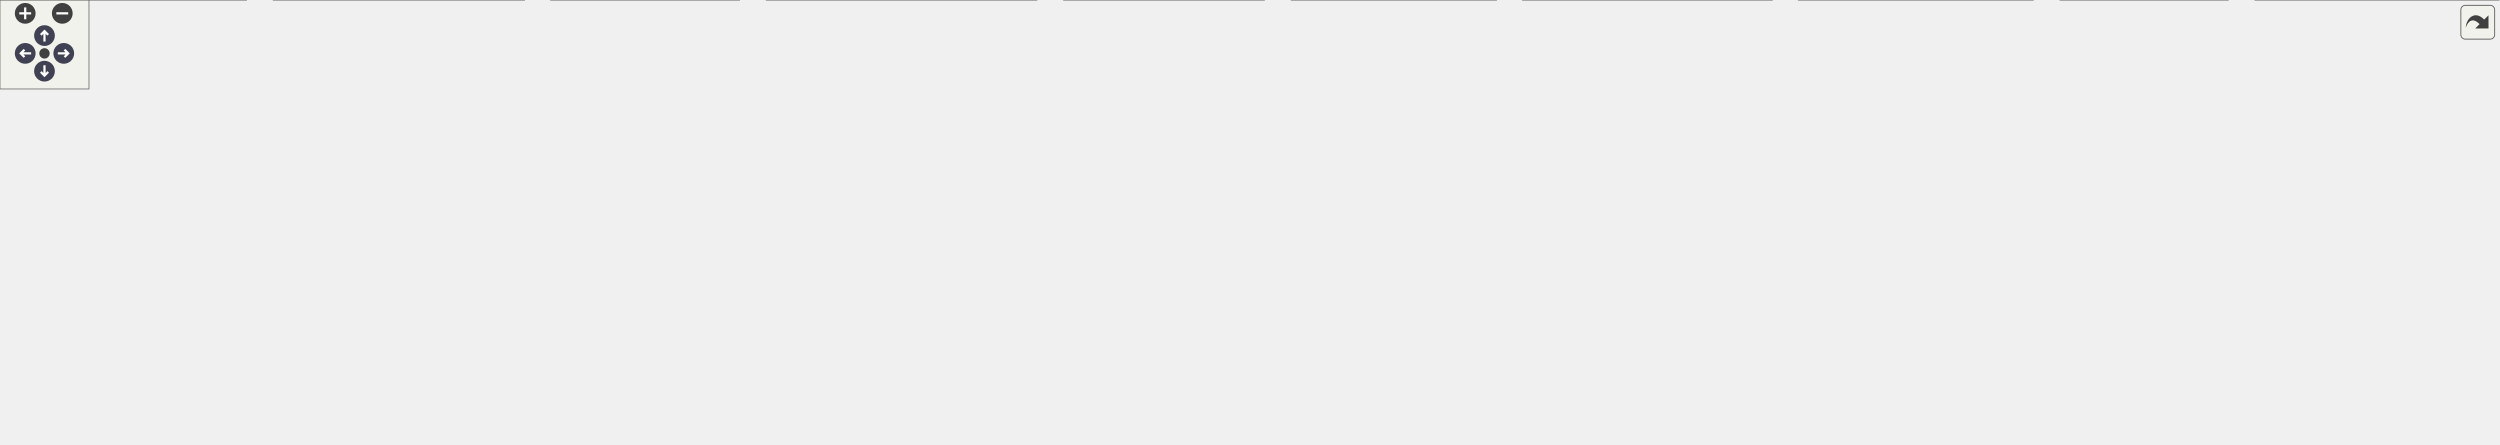
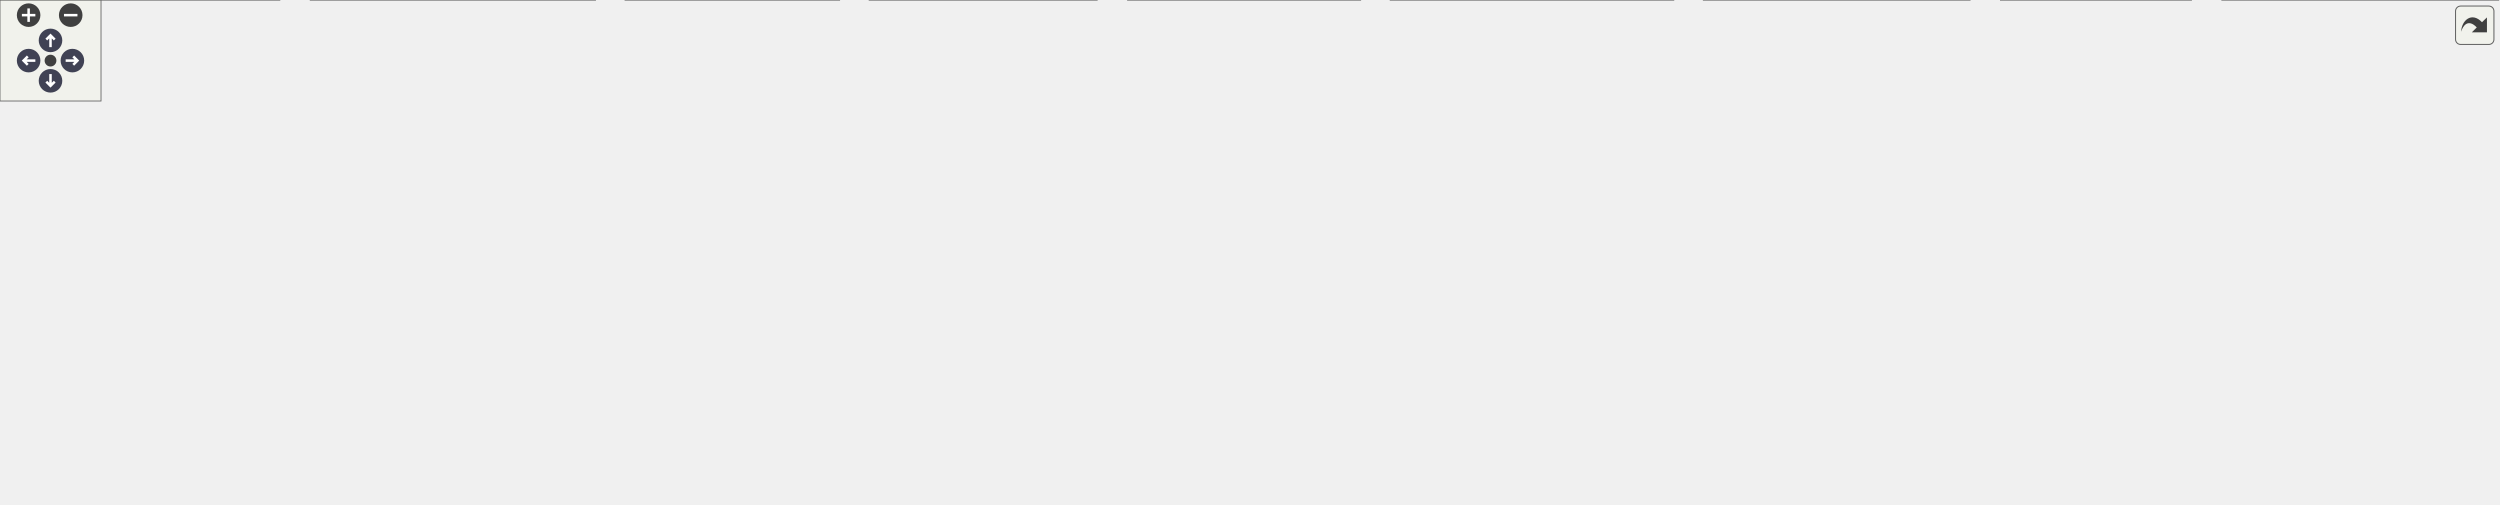
<svg xmlns="http://www.w3.org/2000/svg" xmlns:xlink="http://www.w3.org/1999/xlink" id="main" version="1.1" xml:space="preserve">
  <style type="text/css">
.node, .edge {opacity: 0.7;}
.node.selected, .edge.selected {opacity: 1;}
.edge:hover path { stroke: red; }
.edge:hover polygon { stroke: red; fill: red; }
</style>
  <defs>
    <circle id="rim" cx="0" cy="0" r="7" />
    <circle id="rim2" cx="0" cy="0" r="3.5" />
    <g id="zoomPlus">
      <use xlink:href="#rim" fill="#404040">
        <set attributeName="fill" to="#808080" begin="zoomplus.mouseover" end="zoomplus.mouseout" />
      </use>
      <path d="M-4,0h8M0,-4v8" fill="none" stroke="white" stroke-width="1.5" pointer-events="none" />
    </g>
    <g id="zoomMin">
      <use xlink:href="#rim" fill="#404040">
        <set attributeName="fill" to="#808080" begin="zoomminus.mouseover" end="zoomminus.mouseout" />
      </use>
      <path d="M-4,0h8" fill="none" stroke="white" stroke-width="1.5" pointer-events="none" />
    </g>
    <g id="arrowUp" transform="translate(30 24)">
      <use xlink:href="#rim" />
      <path pointer-events="none" fill="none" stroke="white" stroke-width="1.5" d="M0,-3.0v7 M-2.5,-0.5L0,-3.0L2.5,-0.5" />
    </g>
    <g id="arrowRight" transform="rotate(90) translate(36 -43)">
      <use xlink:href="#rim" />
      <path pointer-events="none" fill="none" stroke="white" stroke-width="1.5" d="M0,-3.0v7 M-2.5,-0.5L0,-3.0L2.5,-0.5" />
    </g>
    <g id="arrowDown" transform="rotate(180) translate(-30 -48)">
      <use xlink:href="#rim" />
      <path pointer-events="none" fill="none" stroke="white" stroke-width="1.5" d="M0,-3.0v7 M-2.5,-0.5L0,-3.0L2.5,-0.5" />
    </g>
    <g id="arrowLeft" transform="rotate(270) translate(-36 17)">
      <use xlink:href="#rim" />
      <path pointer-events="none" fill="none" stroke="white" stroke-width="1.5" d="M0,-3.0v7 M-2.5,-0.5L0,-3.0L2.5,-0.5" />
    </g>
    <g id="resetDef">
      <use xlink:href="#rim2" fill="#404040">
        <set attributeName="fill" to="#808080" begin="reset.mouseover" end="reset.mouseout" />
      </use>
    </g>
  </defs>
  <svg id="graph" class="graph">
    <g id="viewport">
      <g id="Node000001" class="node">
        <g id="a_Node000001">
          <a xlink:title=" ">
-             <polygon fill="#999999" stroke="#666666" points="1029,-239 901,-239 901,-220 1029,-220 1029,-239" />
-             <text text-anchor="middle" x="965" y="-227" font-family="Helvetica,sans-Serif" font-size="10.00">src/port/ui/UIWidgets.h</text>
+             <polygon fill="#999999" stroke="#666666" points="835,-239 707,-239 707,-220 835,-220 835,-239" />
+             <text text-anchor="middle" x="771" y="-227" font-family="Helvetica,sans-Serif" font-size="10.00">src/port/ui/UIWidgets.h</text>
          </a>
        </g>
      </g>
      <g id="Node000002" class="node">
        <g id="a_Node000002">
          <a xlink:href="ContentBrowser_8cpp.html" target="_top" xlink:title=" ">
            <polygon fill="white" stroke="#666666" points="166,-19 0,-19 0,0 166,0 166,-19" />
            <text text-anchor="middle" x="83" y="-7" font-family="Helvetica,sans-Serif" font-size="10.00">src/port/ui/ContentBrowser.cpp</text>
          </a>
        </g>
      </g>
      <g id="edge1_Node000001_Node000002" class="edge">
        <g id="a_edge1_Node000001_Node000002">
          <a xlink:title=" ">
-             <path fill="none" stroke="#63b8ff" d="M890.94,-222.72C821.41,-216.38 714.8,-204.31 624,-184 417.53,-137.82 177.24,-47.22 104.76,-19.06" />
-             <polygon fill="#63b8ff" stroke="#63b8ff" points="890.65,-226.21 900.92,-223.61 891.28,-219.24 890.65,-226.21" />
+             <path fill="none" stroke="#63b8ff" d="M728.69,-217.3C696.34,-208.61 650.71,-196.04 611,-184 415.7,-124.79 182.71,-44.99 107.61,-19.04" />
+             <polygon fill="#63b8ff" stroke="#63b8ff" points="728.13,-220.78 738.7,-219.99 729.94,-214.02 728.13,-220.78" />
          </a>
        </g>
      </g>
      <g id="Node000003" class="node">
        <g id="a_Node000003">
          <a xlink:href="FreecamWindow_8cpp.html" target="_top" xlink:title=" ">
            <polygon fill="white" stroke="#666666" points="353.5,-19 184.5,-19 184.5,0 353.5,0 353.5,-19" />
            <text text-anchor="middle" x="269" y="-7" font-family="Helvetica,sans-Serif" font-size="10.00">src/port/ui/FreecamWindow.cpp</text>
          </a>
        </g>
      </g>
      <g id="edge2_Node000001_Node000003" class="edge">
        <g id="a_edge2_Node000001_Node000003">
          <a xlink:title=" ">
-             <path fill="none" stroke="#63b8ff" d="M890.94,-221.51C834.11,-214.99 754.11,-203.31 686,-184 524.18,-138.13 340.78,-47.32 285.57,-19.08" />
-             <polygon fill="#63b8ff" stroke="#63b8ff" points="890.59,-224.99 900.91,-222.63 891.37,-218.03 890.59,-224.99" />
+             <path fill="none" stroke="#63b8ff" d="M738.29,-216.36C715.18,-207.66 683.54,-195.49 656,-184 512.62,-124.17 342.69,-45.1 287.38,-19.15" />
+             <polygon fill="#63b8ff" stroke="#63b8ff" points="737.36,-219.75 747.95,-219.98 739.81,-213.2 737.36,-219.75" />
          </a>
        </g>
      </g>
      <g id="Node000004" class="node">
        <g id="a_Node000004">
          <a xlink:href="ImguiUI_8cpp.html" target="_top" xlink:title=" ">
            <polygon fill="white" stroke="#666666" points="498.5,-19 371.5,-19 371.5,0 498.5,0 498.5,-19" />
            <text text-anchor="middle" x="435" y="-7" font-family="Helvetica,sans-Serif" font-size="10.00">src/port/ui/ImguiUI.cpp</text>
          </a>
        </g>
      </g>
      <g id="edge3_Node000001_Node000004" class="edge">
        <g id="a_edge3_Node000001_Node000004">
          <a xlink:title=" ">
-             <path fill="none" stroke="#63b8ff" d="M890.92,-220.77C844.49,-214.36 783.99,-203.1 733,-184 612.75,-138.96 484.8,-47.59 446.47,-19.15" />
-             <polygon fill="#63b8ff" stroke="#63b8ff" points="890.52,-224.25 900.9,-222.1 891.45,-217.31 890.52,-224.25" />
+             <path fill="none" stroke="#63b8ff" d="M744.11,-215.26C727.4,-206.79 705.64,-195.3 687,-184 590.94,-125.75 481.6,-45.33 446.49,-19.13" />
+             <polygon fill="#63b8ff" stroke="#63b8ff" points="742.79,-218.51 753.3,-219.87 745.93,-212.26 742.79,-218.51" />
          </a>
        </g>
      </g>
      <g id="Node000005" class="node">
        <g id="a_Node000005">
          <a xlink:href="Menu_8cpp.html" target="_top" xlink:title=" ">
-             <polygon fill="white" stroke="#666666" points="1013,-74 897,-74 897,-55 1013,-55 1013,-74" />
-             <text text-anchor="middle" x="955" y="-62" font-family="Helvetica,sans-Serif" font-size="10.00">src/port/ui/Menu.cpp</text>
+             <polygon fill="white" stroke="#666666" points="928,-74 812,-74 812,-55 928,-55 928,-74" />
+             <text text-anchor="middle" x="870" y="-62" font-family="Helvetica,sans-Serif" font-size="10.00">src/port/ui/Menu.cpp</text>
          </a>
        </g>
      </g>
      <g id="edge4_Node000001_Node000005" class="edge">
        <g id="a_edge4_Node000001_Node000005">
          <a xlink:title=" ">
-             <path fill="none" stroke="#63b8ff" d="M965.07,-209.67C965.03,-197.03 964.8,-180 964,-165 962.21,-131.23 957.92,-91.17 955.98,-74" />
-             <polygon fill="#63b8ff" stroke="#63b8ff" points="961.57,-209.86 965.07,-219.87 968.57,-209.87 961.57,-209.86" />
+             <path fill="none" stroke="#63b8ff" d="M844.62,-217.28C863.43,-210.72 881.56,-200.36 893,-184 917.39,-149.14 888.64,-95.05 875.69,-74.15" />
+             <polygon fill="#63b8ff" stroke="#63b8ff" points="843.55,-213.95 835.06,-220.29 845.65,-220.63 843.55,-213.95" />
          </a>
        </g>
      </g>
      <g id="Node000006" class="node">
        <g id="a_Node000006">
          <a xlink:href="Menu_8h.html" target="_top" xlink:title=" ">
-             <polygon fill="white" stroke="#666666" points="949,-129 845,-129 845,-110 949,-110 949,-129" />
-             <text text-anchor="middle" x="897" y="-117" font-family="Helvetica,sans-Serif" font-size="10.00">src/port/ui/Menu.h</text>
+             <polygon fill="white" stroke="#666666" points="844,-129 740,-129 740,-110 844,-110 844,-129" />
+             <text text-anchor="middle" x="792" y="-117" font-family="Helvetica,sans-Serif" font-size="10.00">src/port/ui/Menu.h</text>
          </a>
        </g>
      </g>
      <g id="edge5_Node000001_Node000006" class="edge">
        <g id="a_edge5_Node000001_Node000006">
          <a xlink:title=" ">
-             <path fill="none" stroke="#63b8ff" d="M962.16,-209.78C959.51,-196.5 954.62,-178.69 946,-165 936.69,-150.22 921.16,-137.3 910.08,-129.25" />
-             <polygon fill="#63b8ff" stroke="#63b8ff" points="958.72,-210.42 963.89,-219.67 965.61,-209.21 958.72,-210.42" />
+             <path fill="none" stroke="#63b8ff" d="M755.71,-211.95C745.8,-199.13 735.95,-180.93 743,-165 749.88,-149.45 765.19,-137.01 776.87,-129.27" />
+             <polygon fill="#63b8ff" stroke="#63b8ff" points="753.25,-214.47 762.37,-219.87 758.61,-209.96 753.25,-214.47" />
          </a>
        </g>
      </g>
      <g id="Node000007" class="node">
        <g id="a_Node000007">
          <a xlink:href="PortMenu_8h.html" target="_top" xlink:title=" ">
-             <polygon fill="white" stroke="#666666" points="879,-74 755,-74 755,-55 879,-55 879,-74" />
-             <text text-anchor="middle" x="817" y="-62" font-family="Helvetica,sans-Serif" font-size="10.00">src/port/ui/PortMenu.h</text>
-           </a>
-         </g>
-       </g>
-       <g id="edge22_Node000001_Node000007" class="edge">
-         <g id="a_edge22_Node000001_Node000007">
-           <a xlink:title=" ">
-             <path fill="none" stroke="#63b8ff" d="M891.64,-218.2C851.73,-210.93 808.08,-199.67 796,-184 769.98,-150.24 798.76,-95.04 811.53,-74" />
-             <polygon fill="#63b8ff" stroke="#63b8ff" points="891.23,-221.68 901.68,-219.96 892.44,-214.78 891.23,-221.68" />
+             <polygon fill="white" stroke="#666666" points="794,-74 670,-74 670,-55 794,-55 794,-74" />
+             <text text-anchor="middle" x="732" y="-62" font-family="Helvetica,sans-Serif" font-size="10.00">src/port/ui/PortMenu.h</text>
+           </a>
+         </g>
+       </g>
+       <g id="edge20_Node000001_Node000007" class="edge">
+         <g id="a_edge20_Node000001_Node000007">
+           <a xlink:title=" ">
+             <path fill="none" stroke="#63b8ff" d="M755.34,-212.48C748.53,-204.55 741.18,-194.45 737,-184 721.63,-145.57 727.31,-94.44 730.46,-74.24" />
+             <polygon fill="#63b8ff" stroke="#63b8ff" points="752.75,-214.84 762.07,-219.88 757.93,-210.13 752.75,-214.84" />
          </a>
        </g>
      </g>
      <g id="Node000008" class="node">
        <g id="a_Node000008">
-           <a xlink:href="MultiplayerWindow_8cpp.html" target="_top" xlink:title=" ">
-             <polygon fill="white" stroke="#666666" points="699,-19 517,-19 517,0 699,0 699,-19" />
-             <text text-anchor="middle" x="608" y="-7" font-family="Helvetica,sans-Serif" font-size="10.00">src/port/ui/MultiplayerWindow.cpp</text>
-           </a>
-         </g>
-       </g>
-       <g id="edge20_Node000001_Node000008" class="edge">
-         <g id="a_edge20_Node000001_Node000008">
-           <a xlink:title=" ">
-             <path fill="none" stroke="#63b8ff" d="M890.86,-223.44C850.51,-218.02 801.02,-206.88 762,-184 687.3,-140.2 629.45,-47.59 612.84,-19.05" />
-             <polygon fill="#63b8ff" stroke="#63b8ff" points="890.55,-226.93 900.91,-224.69 891.42,-219.98 890.55,-226.93" />
+           <a xlink:href="PortMenu_8cpp.html" target="_top" xlink:title=" ">
+             <polygon fill="white" stroke="#666666" points="651.5,-19 516.5,-19 516.5,0 651.5,0 651.5,-19" />
+             <text text-anchor="middle" x="584" y="-7" font-family="Helvetica,sans-Serif" font-size="10.00">src/port/ui/PortMenu.cpp</text>
+           </a>
+         </g>
+       </g>
+       <g id="edge19_Node000001_Node000008" class="edge">
+         <g id="a_edge19_Node000001_Node000008">
+           <a xlink:title=" ">
+             <path fill="none" stroke="#63b8ff" d="M747.39,-214.53C734.9,-206.5 719.77,-195.7 708,-184 652.35,-128.65 603.83,-45.99 588.8,-19.21" />
+             <polygon fill="#63b8ff" stroke="#63b8ff" points="745.59,-217.53 755.93,-219.86 749.3,-211.6 745.59,-217.53" />
          </a>
        </g>
      </g>
      <g id="Node000009" class="node">
        <g id="a_Node000009">
-           <a xlink:href="PortMenu_8cpp.html" target="_top" xlink:title=" ">
-             <polygon fill="white" stroke="#666666" points="852.5,-19 717.5,-19 717.5,0 852.5,0 852.5,-19" />
-             <text text-anchor="middle" x="785" y="-7" font-family="Helvetica,sans-Serif" font-size="10.00">src/port/ui/PortMenu.cpp</text>
+           <a xlink:href="Properties_8cpp.html" target="_top" xlink:title=" ">
+             <polygon fill="white" stroke="#666666" points="808,-19 670,-19 670,0 808,0 808,-19" />
+             <text text-anchor="middle" x="739" y="-7" font-family="Helvetica,sans-Serif" font-size="10.00">src/port/ui/Properties.cpp</text>
          </a>
        </g>
      </g>
      <g id="edge21_Node000001_Node000009" class="edge">
        <g id="a_edge21_Node000001_Node000009">
          <a xlink:title=" ">
-             <path fill="none" stroke="#63b8ff" d="M890.91,-226.4C854.7,-221.71 812.84,-210.32 784,-184 739.85,-143.71 724.96,-110.94 746,-55 751.57,-40.19 764.55,-27.1 774.01,-19.01" />
-             <polygon fill="#63b8ff" stroke="#63b8ff" points="890.62,-229.89 900.95,-227.56 891.41,-222.94 890.62,-229.89" />
+             <path fill="none" stroke="#63b8ff" d="M754.05,-212.92C727.51,-187.14 677.44,-132.61 661,-74 658.72,-65.87 656.76,-62.3 661,-55 671.41,-37.07 692.06,-25.76 709.5,-19.03" />
+             <polygon fill="#63b8ff" stroke="#63b8ff" points="751.81,-215.62 761.47,-219.97 756.63,-210.55 751.81,-215.62" />
          </a>
        </g>
      </g>
      <g id="Node000010" class="node">
        <g id="a_Node000010">
-           <a xlink:href="Properties_8cpp.html" target="_top" xlink:title=" ">
-             <polygon fill="white" stroke="#666666" points="1009,-19 871,-19 871,0 1009,0 1009,-19" />
-             <text text-anchor="middle" x="940" y="-7" font-family="Helvetica,sans-Serif" font-size="10.00">src/port/ui/Properties.cpp</text>
-           </a>
-         </g>
-       </g>
-       <g id="edge23_Node000001_Node000010" class="edge">
-         <g id="a_edge23_Node000001_Node000010">
-           <a xlink:title=" ">
-             <path fill="none" stroke="#63b8ff" d="M979.4,-211.64C1005.07,-179.4 1053.27,-107.55 1022,-55 1011.23,-36.91 990.25,-25.71 972.21,-19.08" />
-             <polygon fill="#63b8ff" stroke="#63b8ff" points="976.47,-209.68 972.84,-219.63 981.88,-214.12 976.47,-209.68" />
+           <a xlink:href="ResolutionEditor_8cpp.html" target="_top" xlink:title=" ">
+             <polygon fill="white" stroke="#666666" points="994,-19 826,-19 826,0 994,0 994,-19" />
+             <text text-anchor="middle" x="910" y="-7" font-family="Helvetica,sans-Serif" font-size="10.00">src/port/ui/ResolutionEditor.cpp</text>
+           </a>
+         </g>
+       </g>
+       <g id="edge22_Node000001_Node000010" class="edge">
+         <g id="a_edge22_Node000001_Node000010">
+           <a xlink:title=" ">
+             <path fill="none" stroke="#63b8ff" d="M844.81,-219.4C868.5,-213.03 892.98,-202.24 910,-184 949.96,-141.17 952.78,-111.41 937,-55 933.15,-41.25 923.77,-27.52 917.15,-19.03" />
+             <polygon fill="#63b8ff" stroke="#63b8ff" points="843.96,-216.01 835.09,-221.79 845.63,-222.81 843.96,-216.01" />
          </a>
        </g>
      </g>
      <g id="Node000011" class="node">
        <g id="a_Node000011">
-           <a xlink:href="ResolutionEditor_8cpp.html" target="_top" xlink:title=" ">
-             <polygon fill="white" stroke="#666666" points="1195,-19 1027,-19 1027,0 1195,0 1195,-19" />
-             <text text-anchor="middle" x="1111" y="-7" font-family="Helvetica,sans-Serif" font-size="10.00">src/port/ui/ResolutionEditor.cpp</text>
-           </a>
-         </g>
-       </g>
-       <g id="edge24_Node000001_Node000011" class="edge">
-         <g id="a_edge24_Node000001_Node000011">
-           <a xlink:title=" ">
-             <path fill="none" stroke="#63b8ff" d="M986.64,-213.79C997.28,-205.83 1009.76,-195.32 1019,-184 1064.7,-128 1097.8,-45.77 1107.83,-19.15" />
-             <polygon fill="#63b8ff" stroke="#63b8ff" points="984.32,-211.15 978.25,-219.84 988.41,-216.83 984.32,-211.15" />
+           <a xlink:href="SceneExplorer_8cpp.html" target="_top" xlink:title=" ">
+             <polygon fill="white" stroke="#666666" points="1170,-19 1012,-19 1012,0 1170,0 1170,-19" />
+             <text text-anchor="middle" x="1091" y="-7" font-family="Helvetica,sans-Serif" font-size="10.00">src/port/ui/SceneExplorer.cpp</text>
+           </a>
+         </g>
+       </g>
+       <g id="edge23_Node000001_Node000011" class="edge">
+         <g id="a_edge23_Node000001_Node000011">
+           <a xlink:title=" ">
+             <path fill="none" stroke="#63b8ff" d="M845.16,-219.13C873.97,-212.75 905.99,-202.02 931,-184 987.11,-143.57 967.99,-102.76 1018,-55 1034.21,-39.52 1056.69,-26.82 1072.41,-19" />
+             <polygon fill="#63b8ff" stroke="#63b8ff" points="844.2,-215.76 835.11,-221.22 845.62,-222.61 844.2,-215.76" />
          </a>
        </g>
      </g>
      <g id="Node000012" class="node">
        <g id="a_Node000012">
-           <a xlink:href="SceneExplorer_8cpp.html" target="_top" xlink:title=" ">
-             <polygon fill="white" stroke="#666666" points="1371,-19 1213,-19 1213,0 1371,0 1371,-19" />
-             <text text-anchor="middle" x="1292" y="-7" font-family="Helvetica,sans-Serif" font-size="10.00">src/port/ui/SceneExplorer.cpp</text>
-           </a>
-         </g>
-       </g>
-       <g id="edge25_Node000001_Node000012" class="edge">
-         <g id="a_edge25_Node000001_Node000012">
-           <a xlink:title=" ">
-             <path fill="none" stroke="#63b8ff" d="M992.76,-215.22C1007.66,-207.34 1025.82,-196.46 1040,-184 1094.69,-135.93 1080.76,-95.91 1141,-55 1168.36,-36.42 1203.59,-25.46 1233.14,-19.07" />
-             <polygon fill="#63b8ff" stroke="#63b8ff" points="990.82,-212.28 983.52,-219.96 994.01,-218.51 990.82,-212.28" />
+           <a xlink:href="Tools_8cpp.html" target="_top" xlink:title=" ">
+             <polygon fill="white" stroke="#666666" points="1301.5,-19 1188.5,-19 1188.5,0 1301.5,0 1301.5,-19" />
+             <text text-anchor="middle" x="1245" y="-7" font-family="Helvetica,sans-Serif" font-size="10.00">src/port/ui/Tools.cpp</text>
+           </a>
+         </g>
+       </g>
+       <g id="edge24_Node000001_Node000012" class="edge">
+         <g id="a_edge24_Node000001_Node000012">
+           <a xlink:title=" ">
+             <path fill="none" stroke="#63b8ff" d="M845.45,-221.93C880.84,-216.06 922.43,-204.97 955,-184 1016.23,-144.59 994.65,-94.23 1056,-55 1078.22,-40.79 1143.91,-27.32 1191.61,-19" />
+             <polygon fill="#63b8ff" stroke="#63b8ff" points="844.52,-218.53 835.17,-223.52 845.58,-225.45 844.52,-218.53" />
          </a>
        </g>
      </g>
      <g id="Node000013" class="node">
        <g id="a_Node000013">
-           <a xlink:href="Tools_8cpp.html" target="_top" xlink:title=" ">
-             <polygon fill="white" stroke="#666666" points="1502.5,-19 1389.5,-19 1389.5,0 1502.5,0 1502.5,-19" />
-             <text text-anchor="middle" x="1446" y="-7" font-family="Helvetica,sans-Serif" font-size="10.00">src/port/ui/Tools.cpp</text>
-           </a>
-         </g>
-       </g>
-       <g id="edge26_Node000001_Node000013" class="edge">
-         <g id="a_edge26_Node000001_Node000013">
-           <a xlink:title=" ">
-             <path fill="none" stroke="#63b8ff" d="M1000.57,-216.45C1020.06,-208.87 1044.05,-197.89 1063,-184 1125.2,-138.43 1111.4,-92.09 1179,-55 1197.13,-45.05 1316.53,-27.75 1389.38,-17.91" />
-             <polygon fill="#63b8ff" stroke="#63b8ff" points="999.25,-213.21 991.12,-220 1001.71,-219.76 999.25,-213.21" />
+           <a xlink:href="TrackProperties_8cpp.html" target="_top" xlink:title=" ">
+             <polygon fill="white" stroke="#666666" points="1484,-19 1320,-19 1320,0 1484,0 1484,-19" />
+             <text text-anchor="middle" x="1402" y="-7" font-family="Helvetica,sans-Serif" font-size="10.00">src/port/ui/TrackProperties.cpp</text>
+           </a>
+         </g>
+       </g>
+       <g id="edge25_Node000001_Node000013" class="edge">
+         <g id="a_edge25_Node000001_Node000013">
+           <a xlink:title=" ">
+             <path fill="none" stroke="#63b8ff" d="M833.39,-218.16C875.1,-210.52 930.93,-198.87 979,-184 1140.9,-133.92 1326.96,-46.7 1384.28,-19.12" />
+             <polygon fill="#63b8ff" stroke="#63b8ff" points="832.6,-214.75 823.38,-219.97 833.84,-221.64 832.6,-214.75" />
          </a>
        </g>
      </g>
      <g id="Node000014" class="node">
        <g id="a_Node000014">
-           <a xlink:href="TrackProperties_8cpp.html" target="_top" xlink:title=" ">
-             <polygon fill="white" stroke="#666666" points="1685,-19 1521,-19 1521,0 1685,0 1685,-19" />
-             <text text-anchor="middle" x="1603" y="-7" font-family="Helvetica,sans-Serif" font-size="10.00">src/port/ui/TrackProperties.cpp</text>
-           </a>
-         </g>
-       </g>
-       <g id="edge27_Node000001_Node000014" class="edge">
-         <g id="a_edge27_Node000001_Node000014">
-           <a xlink:title=" ">
-             <path fill="none" stroke="#63b8ff" d="M999.68,-216.65C1114.19,-177.52 1478.55,-53.02 1577.82,-19.1" />
-             <polygon fill="#63b8ff" stroke="#63b8ff" points="998.34,-213.41 990.01,-219.95 1000.6,-220.03 998.34,-213.41" />
+           <a xlink:href="MenuTypes_8h.html" target="_top" xlink:title=" ">
+             <polygon fill="white" stroke="#666666" points="884,-184 752,-184 752,-165 884,-165 884,-184" />
+             <text text-anchor="middle" x="818" y="-172" font-family="Helvetica,sans-Serif" font-size="10.00">src/port/ui/MenuTypes.h</text>
+           </a>
+         </g>
+       </g>
+       <g id="edge17_Node000001_Node000014" class="edge">
+         <g id="a_edge17_Node000001_Node000014">
+           <a xlink:title=" ">
+             <path fill="none" stroke="#63b8ff" d="M785.42,-212.24C793.66,-202.95 803.65,-191.68 810.38,-184.09" />
+             <polygon fill="#63b8ff" stroke="#63b8ff" points="782.78,-209.94 778.76,-219.75 788.01,-214.59 782.78,-209.94" />
          </a>
        </g>
      </g>
      <g id="Node000015" class="node">
        <g id="a_Node000015">
-           <a xlink:href="MenuTypes_8h.html" target="_top" xlink:title=" ">
-             <polygon fill="white" stroke="#666666" points="937,-184 805,-184 805,-165 937,-165 937,-184" />
-             <text text-anchor="middle" x="871" y="-172" font-family="Helvetica,sans-Serif" font-size="10.00">src/port/ui/MenuTypes.h</text>
-           </a>
-         </g>
-       </g>
-       <g id="edge18_Node000001_Node000015" class="edge">
-         <g id="a_edge18_Node000001_Node000015">
-           <a xlink:title=" ">
-             <path fill="none" stroke="#63b8ff" d="M941,-214.97C923.81,-205.28 901.19,-192.52 886.38,-184.17" />
-             <polygon fill="#63b8ff" stroke="#63b8ff" points="939.47,-218.12 949.9,-219.98 942.91,-212.02 939.47,-218.12" />
-           </a>
-         </g>
-       </g>
-       <g id="Node000016" class="node">
-         <g id="a_Node000016">
          <a xlink:href="UIWidgets_8cpp.html" target="_top" xlink:title=" ">
-             <polygon fill="white" stroke="#666666" points="1360.5,-184 1221.5,-184 1221.5,-165 1360.5,-165 1360.5,-184" />
-             <text text-anchor="middle" x="1291" y="-172" font-family="Helvetica,sans-Serif" font-size="10.00">src/port/ui/UIWidgets.cpp</text>
-           </a>
-         </g>
-       </g>
-       <g id="edge28_Node000001_Node000016" class="edge">
-         <g id="a_edge28_Node000001_Node000016">
-           <a xlink:title=" ">
-             <path fill="none" stroke="#63b8ff" d="M1027.3,-218.37C1088.51,-208.42 1180.88,-193.4 1238.48,-184.04" />
-             <polygon fill="#63b8ff" stroke="#63b8ff" points="1026.69,-214.93 1017.38,-219.98 1027.81,-221.83 1026.69,-214.93" />
+             <polygon fill="white" stroke="#666666" points="1237.5,-184 1098.5,-184 1098.5,-165 1237.5,-165 1237.5,-184" />
+             <text text-anchor="middle" x="1168" y="-172" font-family="Helvetica,sans-Serif" font-size="10.00">src/port/ui/UIWidgets.cpp</text>
+           </a>
+         </g>
+       </g>
+       <g id="edge26_Node000001_Node000015" class="edge">
+         <g id="a_edge26_Node000001_Node000015">
+           <a xlink:title=" ">
+             <path fill="none" stroke="#63b8ff" d="M845.03,-218.62C919.56,-208.67 1033.32,-193.48 1104.04,-184.04" />
+             <polygon fill="#63b8ff" stroke="#63b8ff" points="844.23,-215.19 834.78,-219.98 845.16,-222.13 844.23,-215.19" />
          </a>
        </g>
      </g>
      <g id="edge6_Node000006_Node000005" class="edge">
        <g id="a_edge6_Node000006_Node000005">
          <a xlink:title=" ">
-             <path fill="none" stroke="#63b8ff" d="M913.91,-103.04C924.2,-93.64 936.97,-81.98 945.51,-74.17" />
-             <polygon fill="#63b8ff" stroke="#63b8ff" points="911.34,-100.66 906.32,-109.98 916.06,-105.82 911.34,-100.66" />
+             <path fill="none" stroke="#63b8ff" d="M813.12,-104.15C827.21,-94.57 845.29,-82.29 857.24,-74.17" />
+             <polygon fill="#63b8ff" stroke="#63b8ff" points="810.84,-101.47 804.53,-109.98 814.77,-107.26 810.84,-101.47" />
          </a>
        </g>
      </g>
      <g id="edge7_Node000006_Node000007" class="edge">
        <g id="a_edge7_Node000006_Node000007">
          <a xlink:title=" ">
-             <path fill="none" stroke="#63b8ff" d="M875.75,-104.42C861.24,-94.81 842.46,-82.37 830.09,-74.17" />
-             <polygon fill="#63b8ff" stroke="#63b8ff" points="873.88,-107.38 884.15,-109.98 877.74,-101.54 873.88,-107.38" />
+             <path fill="none" stroke="#63b8ff" d="M774.82,-103.32C764.12,-93.87 750.74,-82.06 741.82,-74.17" />
+             <polygon fill="#63b8ff" stroke="#63b8ff" points="772.55,-105.99 782.36,-109.98 777.18,-100.74 772.55,-105.99" />
          </a>
        </g>
      </g>
      <g id="edge8_Node000007_Node000002" class="edge">
        <g id="a_edge8_Node000007_Node000002">
          <a xlink:title=" ">
-             <path fill="none" stroke="#63b8ff" d="M744.92,-59.04C626.11,-51.58 381.68,-35.71 175,-19 172.12,-18.77 169.19,-18.53 166.24,-18.28" />
-             <polygon fill="#63b8ff" stroke="#63b8ff" points="744.79,-62.54 754.99,-59.68 745.23,-55.56 744.79,-62.54" />
+             <path fill="none" stroke="#63b8ff" d="M659.46,-57.99C553.13,-49.86 348.74,-33.97 175,-19 172.12,-18.75 169.2,-18.5 166.24,-18.24" />
+             <polygon fill="#63b8ff" stroke="#63b8ff" points="659.51,-61.51 669.75,-58.78 660.04,-54.53 659.51,-61.51" />
          </a>
        </g>
      </g>
      <g id="edge9_Node000007_Node000003" class="edge">
        <g id="a_edge9_Node000007_Node000003">
          <a xlink:title=" ">
-             <path fill="none" stroke="#63b8ff" d="M744.84,-56.52C643.93,-46.76 461.02,-29.07 353.75,-18.7" />
-             <polygon fill="#63b8ff" stroke="#63b8ff" points="744.65,-60.02 754.94,-57.5 745.32,-53.05 744.65,-60.02" />
+             <path fill="none" stroke="#63b8ff" d="M659.6,-55.21C573.48,-45.35 430.45,-28.98 343.44,-19.02" />
+             <polygon fill="#63b8ff" stroke="#63b8ff" points="659.22,-58.69 669.56,-56.35 660.02,-51.74 659.22,-58.69" />
          </a>
        </g>
      </g>
      <g id="edge10_Node000007_Node000004" class="edge">
        <g id="a_edge10_Node000007_Node000004">
          <a xlink:title=" ">
-             <path fill="none" stroke="#63b8ff" d="M745.33,-53.56C673.61,-43.61 564.45,-28.46 496.54,-19.04" />
-             <polygon fill="#63b8ff" stroke="#63b8ff" points="745.24,-57.08 755.63,-54.98 746.2,-50.14 745.24,-57.08" />
+             <path fill="none" stroke="#63b8ff" d="M674.22,-53.19C618.54,-43.25 535.26,-28.39 483.09,-19.08" />
+             <polygon fill="#63b8ff" stroke="#63b8ff" points="673.82,-56.67 684.28,-54.98 675.05,-49.78 673.82,-56.67" />
          </a>
        </g>
      </g>
      <g id="edge11_Node000007_Node000008" class="edge">
        <g id="a_edge11_Node000007_Node000008">
          <a xlink:title=" ">
-             <path fill="none" stroke="#63b8ff" d="M773.63,-52.5C734.49,-42.58 677.72,-28.18 641.84,-19.08" />
-             <polygon fill="#63b8ff" stroke="#63b8ff" points="772.87,-55.92 783.42,-54.98 774.59,-49.13 772.87,-55.92" />
+             <path fill="none" stroke="#63b8ff" d="M698.63,-51.55C671.15,-41.71 632.83,-27.98 608.21,-19.17" />
+             <polygon fill="#63b8ff" stroke="#63b8ff" points="697.63,-54.91 708.22,-54.98 699.99,-48.32 697.63,-54.91" />
          </a>
        </g>
      </g>
      <g id="edge12_Node000007_Node000009" class="edge">
        <g id="a_edge12_Node000007_Node000009">
          <a xlink:title=" ">
-             <path fill="none" stroke="#63b8ff" d="M806.5,-46.1C801.03,-37.04 794.58,-26.37 790.19,-19.09" />
-             <polygon fill="#63b8ff" stroke="#63b8ff" points="803.55,-48 811.72,-54.75 809.54,-44.38 803.55,-48" />
+             <path fill="none" stroke="#63b8ff" d="M734.49,-44.66C735.64,-35.93 736.95,-25.99 737.87,-19.09" />
+             <polygon fill="#63b8ff" stroke="#63b8ff" points="731,-44.38 733.16,-54.75 737.94,-45.29 731,-44.38" />
          </a>
        </g>
      </g>
      <g id="edge13_Node000007_Node000010" class="edge">
        <g id="a_edge13_Node000007_Node000010">
          <a xlink:title=" ">
-             <path fill="none" stroke="#63b8ff" d="M846.25,-50.9C868.97,-41.11 899.87,-27.79 919.88,-19.17" />
-             <polygon fill="#63b8ff" stroke="#63b8ff" points="844.56,-47.81 836.76,-54.98 847.33,-54.24 844.56,-47.81" />
+             <path fill="none" stroke="#63b8ff" d="M770.44,-52.06C803.7,-42.15 851.08,-28.04 881.18,-19.08" />
+             <polygon fill="#63b8ff" stroke="#63b8ff" points="769.18,-48.78 760.6,-54.98 771.18,-55.49 769.18,-48.78" />
          </a>
        </g>
      </g>
      <g id="edge14_Node000007_Node000011" class="edge">
        <g id="a_edge14_Node000007_Node000011">
          <a xlink:title=" ">
-             <path fill="none" stroke="#63b8ff" d="M874.2,-53.19C929.32,-43.25 1011.75,-28.39 1063.39,-19.08" />
-             <polygon fill="#63b8ff" stroke="#63b8ff" points="873.46,-49.77 864.24,-54.98 874.7,-56.65 873.46,-49.77" />
+             <path fill="none" stroke="#63b8ff" d="M799.77,-53.49C867.18,-43.54 969.48,-28.44 1033.17,-19.04" />
+             <polygon fill="#63b8ff" stroke="#63b8ff" points="799.06,-50.06 789.68,-54.98 800.08,-56.99 799.06,-50.06" />
          </a>
        </g>
      </g>
      <g id="edge15_Node000007_Node000012" class="edge">
        <g id="a_edge15_Node000007_Node000012">
          <a xlink:title=" ">
-             <path fill="none" stroke="#63b8ff" d="M889.31,-54.86C1007.79,-41.27 1133.38,-27.58 1212.63,-19.02" />
-             <polygon fill="#63b8ff" stroke="#63b8ff" points="888.87,-51.39 879.33,-56 889.67,-58.34 888.87,-51.39" />
+             <path fill="none" stroke="#63b8ff" d="M804.47,-54.87C971.61,-37.04 1015.43,-37.36 1179,-19 1182.1,-18.65 1185.28,-18.28 1188.49,-17.9" />
+             <polygon fill="#63b8ff" stroke="#63b8ff" points="803.9,-51.41 794.33,-55.95 804.64,-58.37 803.9,-51.41" />
          </a>
        </g>
      </g>
      <g id="edge16_Node000007_Node000013" class="edge">
        <g id="a_edge16_Node000007_Node000013">
          <a xlink:title=" ">
-             <path fill="none" stroke="#63b8ff" d="M889.51,-54.9C1107.96,-34.17 1165.16,-40.68 1380,-19 1383.1,-18.69 1386.29,-18.35 1389.5,-17.98" />
-             <polygon fill="#63b8ff" stroke="#63b8ff" points="888.94,-51.44 879.32,-55.87 889.61,-58.41 888.94,-51.44" />
-           </a>
-         </g>
-       </g>
-       <g id="edge17_Node000007_Node000014" class="edge">
-         <g id="a_edge17_Node000007_Node000014">
-           <a xlink:title=" ">
-             <path fill="none" stroke="#63b8ff" d="M889.67,-54.91C1166.46,-30.7 1238.38,-39.67 1512,-19 1514.85,-18.78 1517.75,-18.56 1520.67,-18.32" />
-             <polygon fill="#63b8ff" stroke="#63b8ff" points="888.97,-51.46 879.32,-55.82 889.58,-58.43 888.97,-51.46" />
-           </a>
-         </g>
-       </g>
-       <g id="edge19_Node000015_Node000006" class="edge">
-         <g id="a_edge19_Node000015_Node000006">
-           <a xlink:title=" ">
-             <path fill="none" stroke="#63b8ff" d="M879.82,-155.53C884.2,-146.6 889.29,-136.22 892.79,-129.09" />
-             <polygon fill="#63b8ff" stroke="#63b8ff" points="876.56,-154.23 875.29,-164.75 882.84,-157.31 876.56,-154.23" />
+             <path fill="none" stroke="#63b8ff" d="M804.49,-54.9C1030.03,-33.65 1088.72,-37.25 1311,-19 1313.85,-18.77 1316.74,-18.52 1319.67,-18.27" />
+             <polygon fill="#63b8ff" stroke="#63b8ff" points="803.94,-51.44 794.32,-55.87 804.61,-58.41 803.94,-51.44" />
+           </a>
+         </g>
+       </g>
+       <g id="edge18_Node000014_Node000006" class="edge">
+         <g id="a_edge18_Node000014_Node000006">
+           <a xlink:title=" ">
+             <path fill="none" stroke="#63b8ff" d="M809.18,-155.53C804.8,-146.6 799.71,-136.22 796.21,-129.09" />
+             <polygon fill="#63b8ff" stroke="#63b8ff" points="806.16,-157.31 813.71,-164.75 812.44,-154.23 806.16,-157.31" />
          </a>
        </g>
      </g>
    </g>
  </svg>
  <g id="navigator" transform="translate(0 0)" fill="#404254">
    <rect fill="#f2f5e9" fill-opacity="0.5" stroke="#606060" stroke-width=".5" x="0" y="0" width="60" height="60" />
    <use id="zoomplus" xlink:href="#zoomPlus" x="17" y="9" />
    <use id="zoomminus" xlink:href="#zoomMin" x="42" y="9" />
    <use id="reset" xlink:href="#resetDef" x="30" y="36" />
    <use id="arrowup" xlink:href="#arrowUp" x="0" y="0" />
    <use id="arrowright" xlink:href="#arrowRight" x="0" y="0" />
    <use id="arrowdown" xlink:href="#arrowDown" x="0" y="0" />
    <use id="arrowleft" xlink:href="#arrowLeft" x="0" y="0" />
  </g>
  <svg viewBox="0 0 15 15" width="100%" height="30px" preserveAspectRatio="xMaxYMin meet">
    <g id="arrow_out" transform="scale(0.3 0.3)">
      <a xlink:href="UIWidgets_8h__dep__incl_org.svg" target="_base">
        <rect id="button" ry="5" rx="5" y="6" x="6" height="38" width="38" fill="#f2f5e9" fill-opacity="0.5" stroke="#606060" stroke-width="1.0" />
        <path id="arrow" d="M 11.5,31.437 C 11.94,20.098 22.043,11.323 32.159,21.979 L 37.069,17.246 C 37.069,17.246 37.088,32 37.088,32 L 22.16,31.978 C 22.16,31.978 26.998,27.14 26.998,27.14 C 18.529,18.264 13.292,25.23 11.5,31.437 z" style="fill:#404040;" />
      </a>
    </g>
  </svg>
  <style type="text/css">

[data-mouse-over-selected='false'] { opacity: 0.7; }
[data-mouse-over-selected='true']  { opacity: 1.0; }

</style>
</svg>
